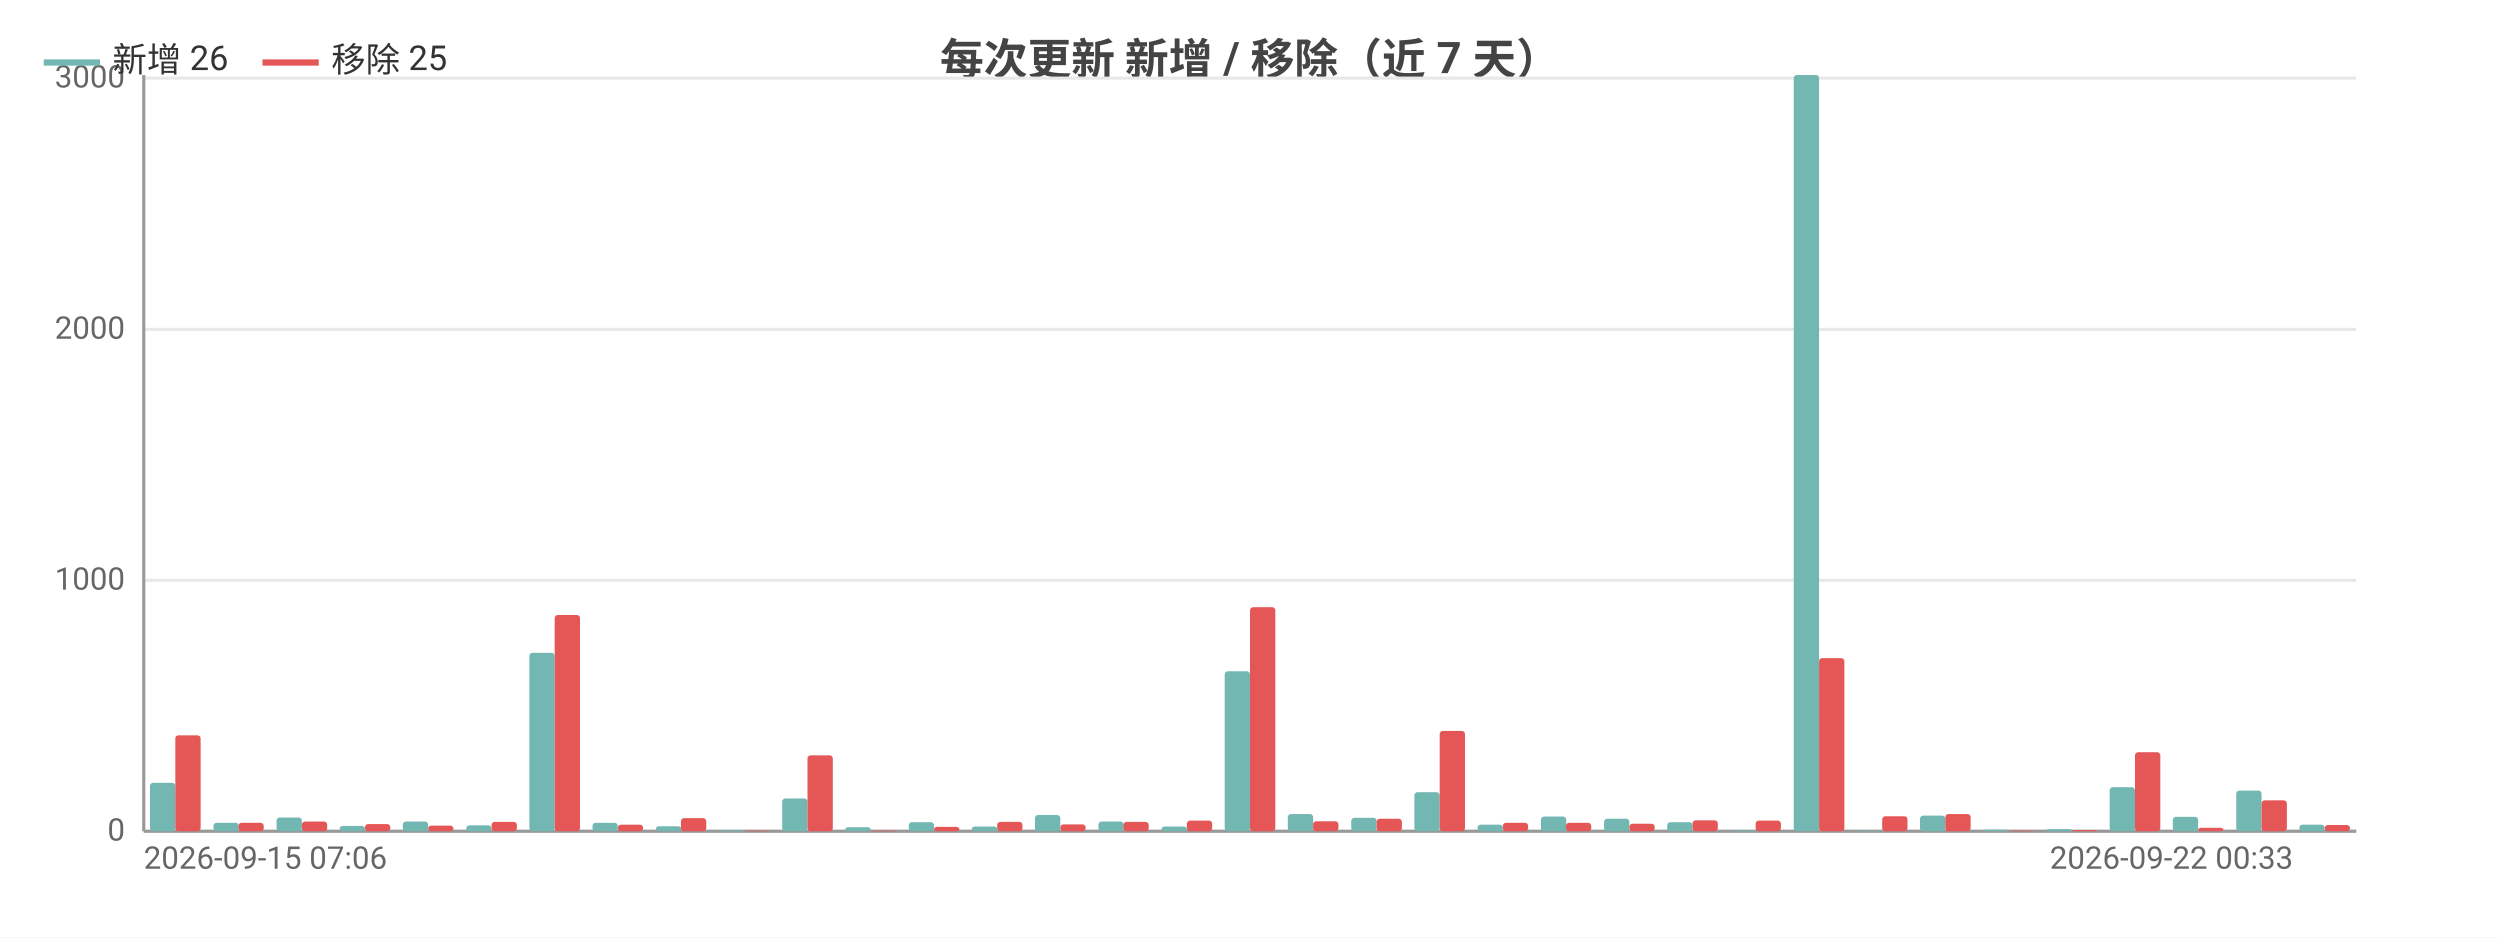
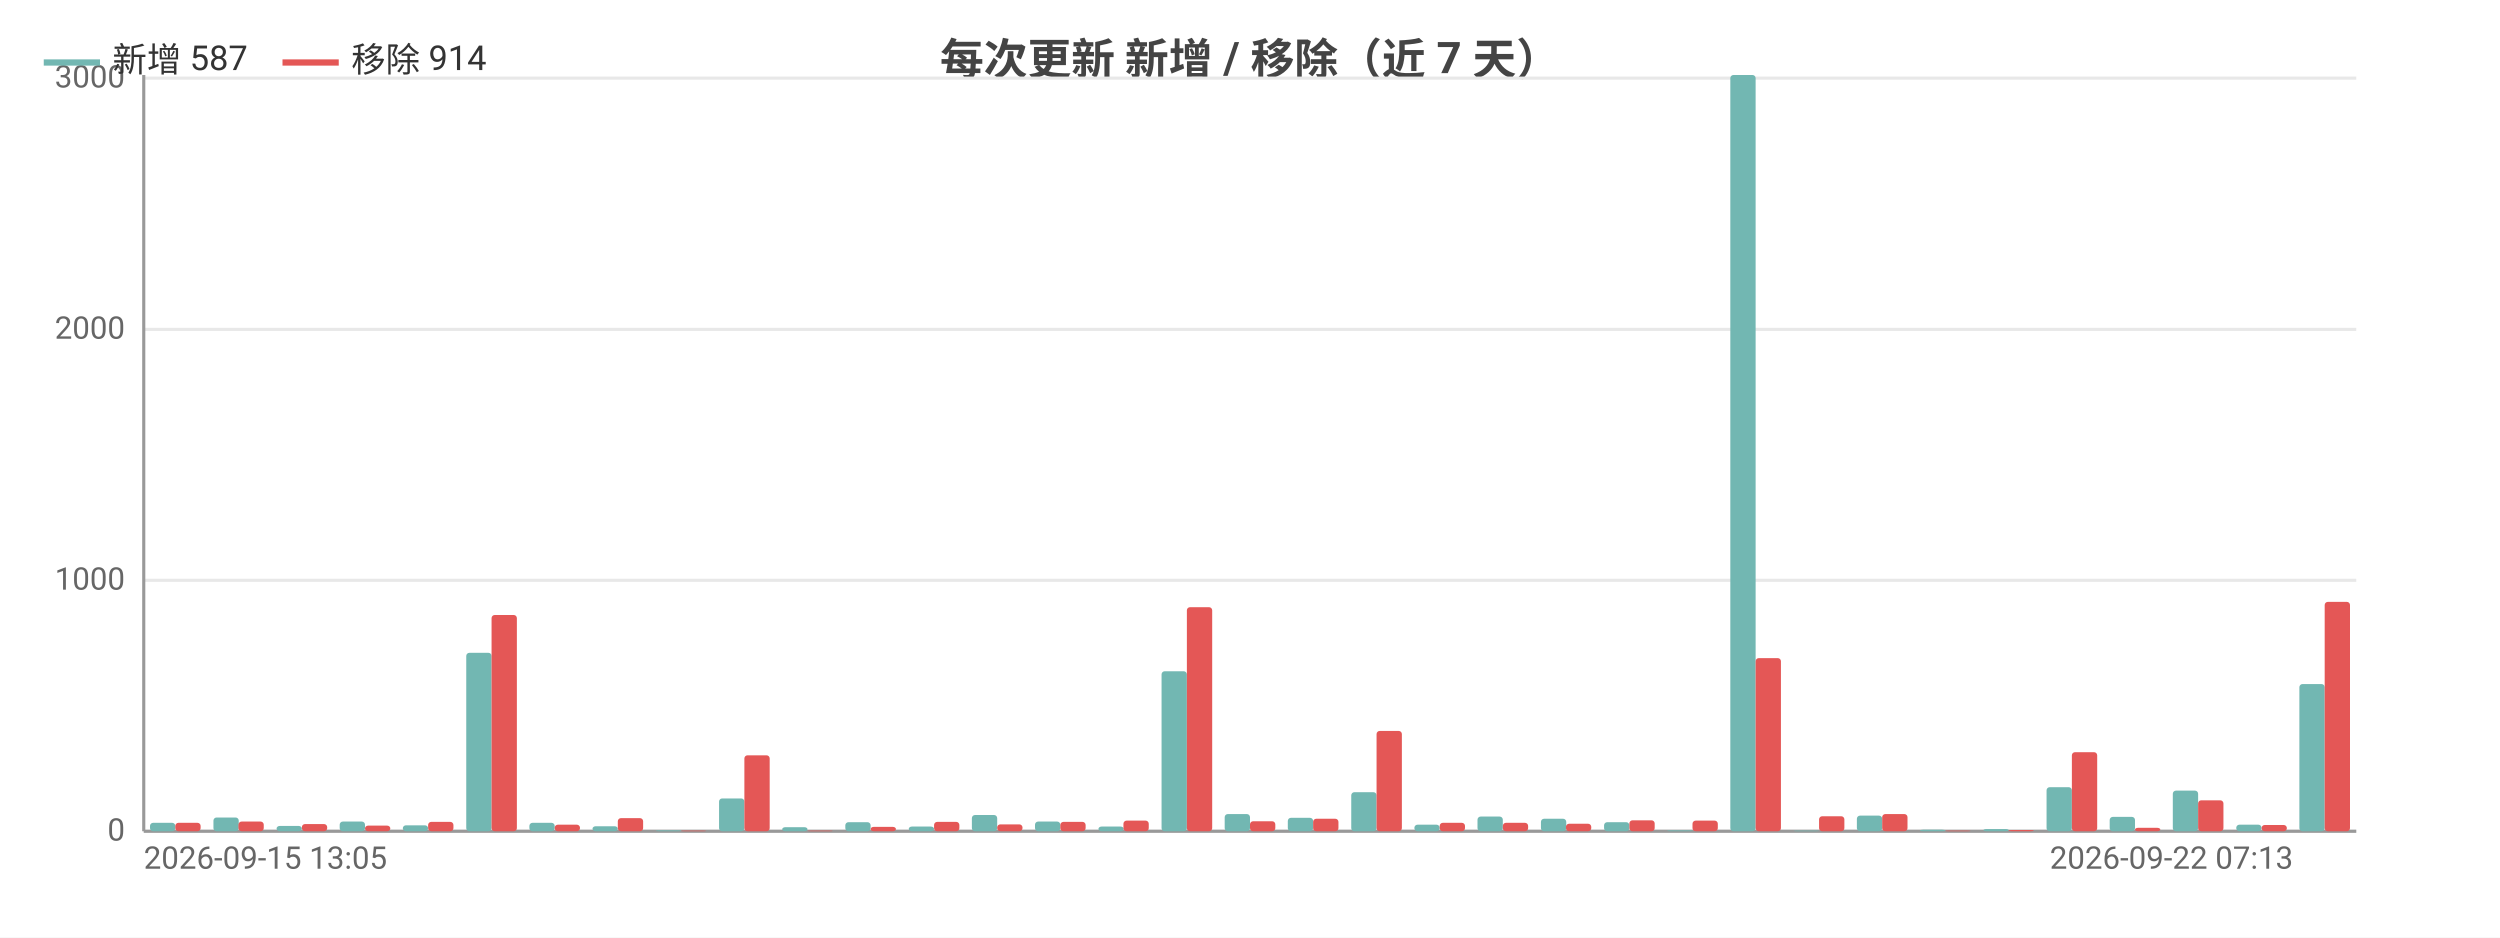
<svg xmlns="http://www.w3.org/2000/svg" width="800" height="300" viewBox="0 0 800 300">
  <rect width="800" height="300" fill="#ffffff" />
  <style>text{font-family:system-ui,-apple-system,'Segoe UI',Roboto,'PingFang SC','Microsoft YaHei','Noto Sans CJK SC',sans-serif}.g{stroke:#e8e8e8;stroke-width:1}.a{stroke:#999;stroke-width:1}.t{font-size:10px;fill:#666}.m{font-size:10px;text-anchor:middle;fill:#666}.e{font-size:10px;text-anchor:end;fill:#666}.l{font-size:11px;fill:#333}.tt{font-size:14px;font-weight:600;text-anchor:middle;fill:#444}.em{font-size:13px;text-anchor:middle;fill:#999}</style>
  <text class="tt" x="400.0" y="24">每次更新 新增 / 移除（近 7 天）</text>
  <line class="g" x1="46" y1="266" x2="754" y2="266" />
  <text class="e" x="40" y="269">0</text>
  <line class="g" x1="46" y1="185.7" x2="754" y2="185.7" />
  <text class="e" x="40" y="188.7">1000</text>
  <line class="g" x1="46" y1="105.4" x2="754" y2="105.4" />
  <text class="e" x="40" y="108.4">2000</text>
  <line class="g" x1="46" y1="25.0" x2="754" y2="25.0" />
  <text class="e" x="40" y="28.0">3000</text>
  <line class="a" x1="46" y1="24" x2="46" y2="266" />
  <line class="a" x1="46" y1="266" x2="754" y2="266" />
-   <rect x="48.0" y="250.5" width="8.1" height="15.5" fill="#72b7b2" rx="1" />
-   <rect x="56.1" y="235.3" width="8.1" height="30.7" fill="#e45756" rx="1" />
-   <rect x="68.3" y="263.3" width="8.1" height="2.7" fill="#72b7b2" rx="1" />
-   <rect x="76.3" y="263.3" width="8.1" height="2.7" fill="#e45756" rx="1" />
-   <rect x="88.5" y="261.6" width="8.1" height="4.4" fill="#72b7b2" rx="1" />
-   <rect x="96.6" y="262.9" width="8.1" height="3.1" fill="#e45756" rx="1" />
-   <rect x="108.7" y="264.3" width="8.1" height="1.7" fill="#72b7b2" rx="1" />
-   <rect x="116.8" y="263.7" width="8.1" height="2.3" fill="#e45756" rx="1" />
-   <rect x="128.9" y="262.9" width="8.1" height="3.1" fill="#72b7b2" rx="1" />
-   <rect x="137.0" y="264.2" width="8.1" height="1.8" fill="#e45756" rx="1" />
-   <rect x="149.2" y="264.1" width="8.1" height="1.9" fill="#72b7b2" rx="1" />
-   <rect x="157.3" y="263.0" width="8.1" height="3.0" fill="#e45756" rx="1" />
-   <rect x="169.4" y="208.9" width="8.1" height="57.1" fill="#72b7b2" rx="1" />
-   <rect x="177.5" y="196.8" width="8.1" height="69.2" fill="#e45756" rx="1" />
-   <rect x="189.6" y="263.3" width="8.1" height="2.7" fill="#72b7b2" rx="1" />
-   <rect x="197.7" y="263.9" width="8.1" height="2.1" fill="#e45756" rx="1" />
-   <rect x="209.9" y="264.4" width="8.1" height="1.6" fill="#72b7b2" rx="1" />
-   <rect x="217.9" y="261.8" width="8.1" height="4.2" fill="#e45756" rx="1" />
-   <rect x="230.1" y="265.7" width="8.1" height="0.3" fill="#72b7b2" rx="1" />
-   <rect x="238.2" y="265.8" width="8.1" height="0.2" fill="#e45756" rx="1" />
-   <rect x="250.3" y="255.5" width="8.1" height="10.5" fill="#72b7b2" rx="1" />
-   <rect x="258.4" y="241.7" width="8.1" height="24.3" fill="#e45756" rx="1" />
-   <rect x="270.5" y="264.7" width="8.1" height="1.3" fill="#72b7b2" rx="1" />
-   <rect x="278.6" y="265.8" width="8.1" height="0.2" fill="#e45756" rx="1" />
-   <rect x="290.8" y="263.1" width="8.1" height="2.9" fill="#72b7b2" rx="1" />
-   <rect x="298.9" y="264.6" width="8.1" height="1.4" fill="#e45756" rx="1" />
-   <rect x="311.0" y="264.5" width="8.1" height="1.5" fill="#72b7b2" rx="1" />
-   <rect x="319.1" y="263.0" width="8.1" height="3.0" fill="#e45756" rx="1" />
-   <rect x="331.2" y="260.8" width="8.1" height="5.2" fill="#72b7b2" rx="1" />
-   <rect x="339.3" y="263.8" width="8.1" height="2.2" fill="#e45756" rx="1" />
-   <rect x="351.5" y="262.9" width="8.1" height="3.1" fill="#72b7b2" rx="1" />
-   <rect x="359.5" y="263.0" width="8.1" height="3.0" fill="#e45756" rx="1" />
-   <rect x="371.7" y="264.5" width="8.1" height="1.5" fill="#72b7b2" rx="1" />
-   <rect x="379.8" y="262.6" width="8.1" height="3.4" fill="#e45756" rx="1" />
-   <rect x="391.9" y="214.8" width="8.1" height="51.2" fill="#72b7b2" rx="1" />
-   <rect x="400" y="194.3" width="8.1" height="71.7" fill="#e45756" rx="1" />
-   <rect x="412.1" y="260.5" width="8.1" height="5.5" fill="#72b7b2" rx="1" />
-   <rect x="420.2" y="262.8" width="8.1" height="3.2" fill="#e45756" rx="1" />
-   <rect x="432.4" y="261.7" width="8.1" height="4.3" fill="#72b7b2" rx="1" />
-   <rect x="440.5" y="262.0" width="8.1" height="4.0" fill="#e45756" rx="1" />
-   <rect x="452.6" y="253.5" width="8.1" height="12.5" fill="#72b7b2" rx="1" />
-   <rect x="460.7" y="233.9" width="8.1" height="32.1" fill="#e45756" rx="1" />
-   <rect x="472.8" y="263.9" width="8.1" height="2.1" fill="#72b7b2" rx="1" />
+   <rect x="48.0" y="263.3" width="8.1" height="2.7" fill="#72b7b2" rx="1" />
+   <rect x="56.1" y="263.3" width="8.1" height="2.7" fill="#e45756" rx="1" />
+   <rect x="68.3" y="261.6" width="8.1" height="4.4" fill="#72b7b2" rx="1" />
+   <rect x="76.3" y="262.9" width="8.1" height="3.1" fill="#e45756" rx="1" />
+   <rect x="88.5" y="264.3" width="8.1" height="1.7" fill="#72b7b2" rx="1" />
+   <rect x="96.6" y="263.7" width="8.1" height="2.3" fill="#e45756" rx="1" />
+   <rect x="108.7" y="262.9" width="8.1" height="3.1" fill="#72b7b2" rx="1" />
+   <rect x="116.8" y="264.2" width="8.1" height="1.8" fill="#e45756" rx="1" />
+   <rect x="128.9" y="264.1" width="8.1" height="1.9" fill="#72b7b2" rx="1" />
+   <rect x="137.0" y="263.0" width="8.1" height="3.0" fill="#e45756" rx="1" />
+   <rect x="149.2" y="208.9" width="8.1" height="57.1" fill="#72b7b2" rx="1" />
+   <rect x="157.3" y="196.8" width="8.1" height="69.2" fill="#e45756" rx="1" />
+   <rect x="169.4" y="263.3" width="8.1" height="2.7" fill="#72b7b2" rx="1" />
+   <rect x="177.5" y="263.9" width="8.1" height="2.1" fill="#e45756" rx="1" />
+   <rect x="189.6" y="264.4" width="8.1" height="1.6" fill="#72b7b2" rx="1" />
+   <rect x="197.7" y="261.8" width="8.1" height="4.2" fill="#e45756" rx="1" />
+   <rect x="209.9" y="265.7" width="8.1" height="0.3" fill="#72b7b2" rx="1" />
+   <rect x="217.9" y="265.8" width="8.1" height="0.2" fill="#e45756" rx="1" />
+   <rect x="230.1" y="255.5" width="8.1" height="10.5" fill="#72b7b2" rx="1" />
+   <rect x="238.2" y="241.7" width="8.1" height="24.3" fill="#e45756" rx="1" />
+   <rect x="250.3" y="264.7" width="8.1" height="1.3" fill="#72b7b2" rx="1" />
+   <rect x="258.4" y="265.8" width="8.1" height="0.2" fill="#e45756" rx="1" />
+   <rect x="270.5" y="263.1" width="8.1" height="2.9" fill="#72b7b2" rx="1" />
+   <rect x="278.6" y="264.6" width="8.1" height="1.4" fill="#e45756" rx="1" />
+   <rect x="290.8" y="264.5" width="8.1" height="1.5" fill="#72b7b2" rx="1" />
+   <rect x="298.9" y="263.0" width="8.1" height="3.0" fill="#e45756" rx="1" />
+   <rect x="311.0" y="260.8" width="8.1" height="5.2" fill="#72b7b2" rx="1" />
+   <rect x="319.1" y="263.8" width="8.1" height="2.2" fill="#e45756" rx="1" />
+   <rect x="331.2" y="262.9" width="8.1" height="3.1" fill="#72b7b2" rx="1" />
+   <rect x="339.3" y="263.0" width="8.1" height="3.0" fill="#e45756" rx="1" />
+   <rect x="351.5" y="264.5" width="8.1" height="1.5" fill="#72b7b2" rx="1" />
+   <rect x="359.5" y="262.6" width="8.1" height="3.4" fill="#e45756" rx="1" />
+   <rect x="371.7" y="214.8" width="8.1" height="51.2" fill="#72b7b2" rx="1" />
+   <rect x="379.8" y="194.3" width="8.1" height="71.7" fill="#e45756" rx="1" />
+   <rect x="391.9" y="260.5" width="8.1" height="5.5" fill="#72b7b2" rx="1" />
+   <rect x="400" y="262.8" width="8.1" height="3.2" fill="#e45756" rx="1" />
+   <rect x="412.1" y="261.7" width="8.1" height="4.3" fill="#72b7b2" rx="1" />
+   <rect x="420.2" y="262.0" width="8.1" height="4.0" fill="#e45756" rx="1" />
+   <rect x="432.4" y="253.5" width="8.1" height="12.5" fill="#72b7b2" rx="1" />
+   <rect x="440.5" y="233.9" width="8.1" height="32.1" fill="#e45756" rx="1" />
+   <rect x="452.6" y="263.9" width="8.1" height="2.1" fill="#72b7b2" rx="1" />
+   <rect x="460.7" y="263.3" width="8.1" height="2.7" fill="#e45756" rx="1" />
+   <rect x="472.8" y="261.3" width="8.1" height="4.7" fill="#72b7b2" rx="1" />
  <rect x="480.9" y="263.3" width="8.1" height="2.7" fill="#e45756" rx="1" />
-   <rect x="493.1" y="261.3" width="8.1" height="4.7" fill="#72b7b2" rx="1" />
-   <rect x="501.1" y="263.3" width="8.1" height="2.7" fill="#e45756" rx="1" />
-   <rect x="513.3" y="262.0" width="8.1" height="4.0" fill="#72b7b2" rx="1" />
-   <rect x="521.4" y="263.6" width="8.1" height="2.4" fill="#e45756" rx="1" />
-   <rect x="533.5" y="263.1" width="8.1" height="2.9" fill="#72b7b2" rx="1" />
-   <rect x="541.6" y="262.5" width="8.1" height="3.5" fill="#e45756" rx="1" />
-   <rect x="553.7" y="265.7" width="8.1" height="0.3" fill="#72b7b2" rx="1" />
-   <rect x="561.8" y="262.6" width="8.1" height="3.4" fill="#e45756" rx="1" />
-   <rect x="574.0" y="24" width="8.1" height="242" fill="#72b7b2" rx="1" />
-   <rect x="582.1" y="210.6" width="8.1" height="55.4" fill="#e45756" rx="1" />
-   <rect x="594.2" y="265.8" width="8.1" height="0.2" fill="#72b7b2" rx="1" />
-   <rect x="602.3" y="261.2" width="8.1" height="4.8" fill="#e45756" rx="1" />
-   <rect x="614.4" y="261.0" width="8.1" height="5.0" fill="#72b7b2" rx="1" />
-   <rect x="622.5" y="260.5" width="8.1" height="5.5" fill="#e45756" rx="1" />
-   <rect x="634.7" y="265.5" width="8.1" height="0.5" fill="#72b7b2" rx="1" />
-   <rect x="642.7" y="265.8" width="8.1" height="0.2" fill="#e45756" rx="1" />
-   <rect x="654.9" y="265.3" width="8.1" height="0.7" fill="#72b7b2" rx="1" />
-   <rect x="663.0" y="265.6" width="8.1" height="0.4" fill="#e45756" rx="1" />
-   <rect x="675.1" y="251.9" width="8.1" height="14.1" fill="#72b7b2" rx="1" />
-   <rect x="683.2" y="240.7" width="8.1" height="25.3" fill="#e45756" rx="1" />
-   <rect x="695.3" y="261.4" width="8.1" height="4.6" fill="#72b7b2" rx="1" />
-   <rect x="703.4" y="264.9" width="8.1" height="1.1" fill="#e45756" rx="1" />
-   <rect x="715.6" y="253.0" width="8.1" height="13.0" fill="#72b7b2" rx="1" />
-   <rect x="723.7" y="256.1" width="8.1" height="9.9" fill="#e45756" rx="1" />
-   <rect x="735.8" y="263.9" width="8.1" height="2.1" fill="#72b7b2" rx="1" />
-   <rect x="743.9" y="264.0" width="8.1" height="2.0" fill="#e45756" rx="1" />
-   <text class="t" x="46" y="278">2026-09-15 07:06</text>
-   <text class="e" x="733.8" y="278">2026-09-22 00:33</text>
+   <rect x="493.1" y="262.0" width="8.1" height="4.0" fill="#72b7b2" rx="1" />
+   <rect x="501.1" y="263.6" width="8.1" height="2.4" fill="#e45756" rx="1" />
+   <rect x="513.3" y="263.1" width="8.1" height="2.9" fill="#72b7b2" rx="1" />
+   <rect x="521.4" y="262.5" width="8.1" height="3.5" fill="#e45756" rx="1" />
+   <rect x="533.5" y="265.7" width="8.1" height="0.3" fill="#72b7b2" rx="1" />
+   <rect x="541.6" y="262.6" width="8.1" height="3.4" fill="#e45756" rx="1" />
+   <rect x="553.7" y="24" width="8.1" height="242" fill="#72b7b2" rx="1" />
+   <rect x="561.8" y="210.6" width="8.1" height="55.4" fill="#e45756" rx="1" />
+   <rect x="574.0" y="265.8" width="8.1" height="0.2" fill="#72b7b2" rx="1" />
+   <rect x="582.1" y="261.2" width="8.1" height="4.8" fill="#e45756" rx="1" />
+   <rect x="594.2" y="261.0" width="8.1" height="5.0" fill="#72b7b2" rx="1" />
+   <rect x="602.3" y="260.5" width="8.1" height="5.5" fill="#e45756" rx="1" />
+   <rect x="614.4" y="265.5" width="8.1" height="0.5" fill="#72b7b2" rx="1" />
+   <rect x="622.5" y="265.8" width="8.1" height="0.2" fill="#e45756" rx="1" />
+   <rect x="634.7" y="265.3" width="8.1" height="0.7" fill="#72b7b2" rx="1" />
+   <rect x="642.7" y="265.6" width="8.1" height="0.4" fill="#e45756" rx="1" />
+   <rect x="654.9" y="251.9" width="8.1" height="14.1" fill="#72b7b2" rx="1" />
+   <rect x="663.0" y="240.7" width="8.1" height="25.3" fill="#e45756" rx="1" />
+   <rect x="675.1" y="261.4" width="8.1" height="4.6" fill="#72b7b2" rx="1" />
+   <rect x="683.2" y="264.9" width="8.1" height="1.1" fill="#e45756" rx="1" />
+   <rect x="695.3" y="253.0" width="8.1" height="13.0" fill="#72b7b2" rx="1" />
+   <rect x="703.4" y="256.1" width="8.1" height="9.9" fill="#e45756" rx="1" />
+   <rect x="715.6" y="263.9" width="8.1" height="2.1" fill="#72b7b2" rx="1" />
+   <rect x="723.7" y="264.0" width="8.1" height="2.0" fill="#e45756" rx="1" />
+   <rect x="735.8" y="218.9" width="8.1" height="47.1" fill="#72b7b2" rx="1" />
+   <rect x="743.9" y="192.6" width="8.1" height="73.4" fill="#e45756" rx="1" />
+   <text class="t" x="46" y="278">2026-09-15 13:05</text>
+   <text class="e" x="733.8" y="278">2026-09-22 07:13</text>
  <line x1="14" y1="20" x2="32" y2="20" stroke="#72b7b2" stroke-width="2" />
-   <text class="l" x="36" y="23">新增 26</text>
-   <line x1="84.0" y1="20" x2="102.0" y2="20" stroke="#e45756" stroke-width="2" />
-   <text class="l" x="106.0" y="23">移除 25</text>
+   <text class="l" x="36" y="23">新增 587</text>
+   <line x1="90.4" y1="20" x2="108.4" y2="20" stroke="#e45756" stroke-width="2" />
+   <text class="l" x="112.4" y="23">移除 914</text>
</svg>
